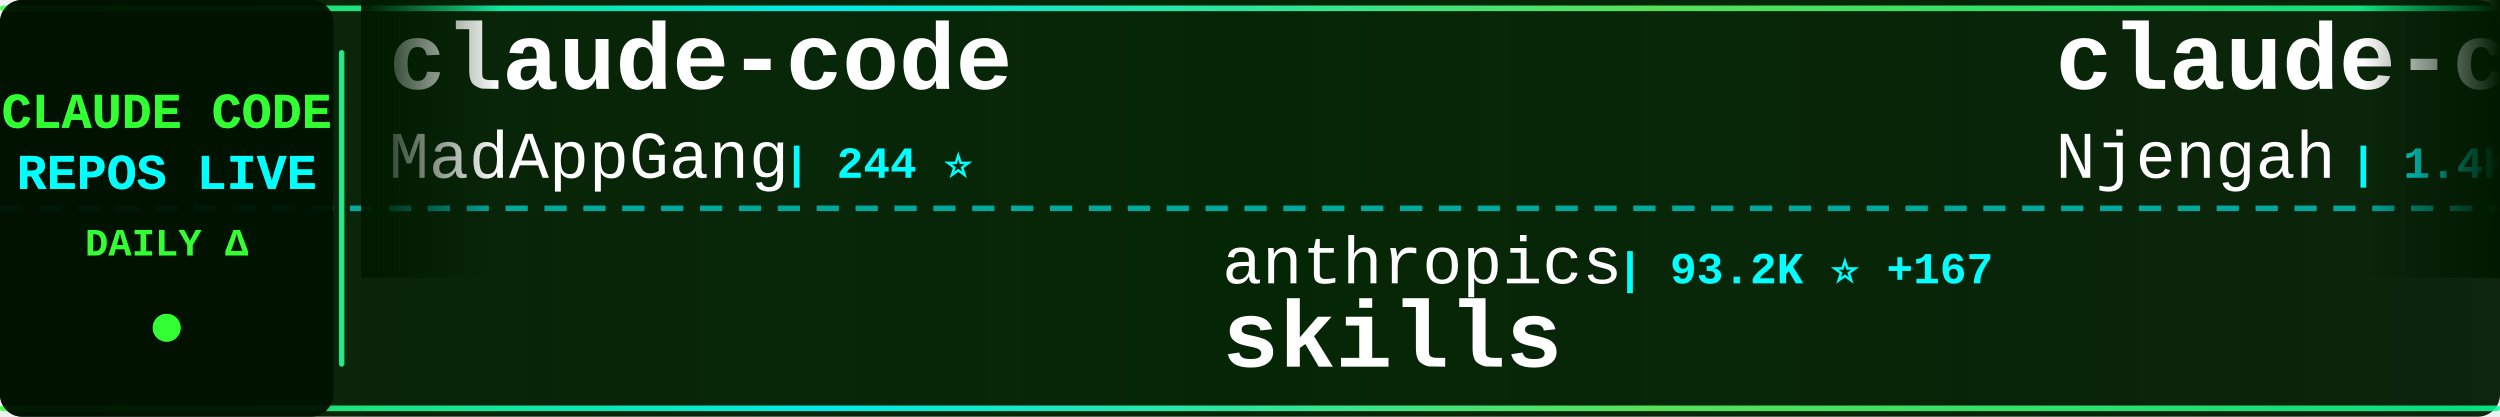
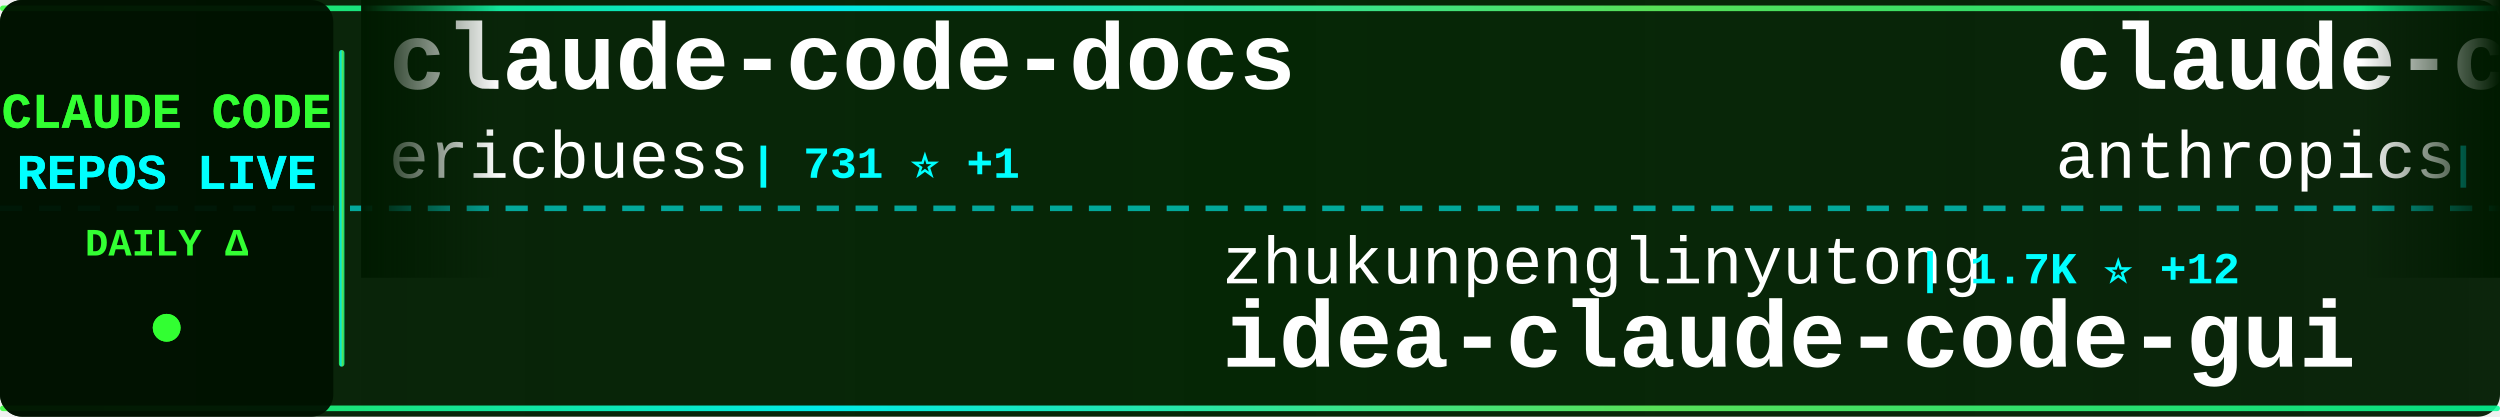
<svg xmlns="http://www.w3.org/2000/svg" width="900" height="150">
  <defs>
    <linearGradient id="tickerBg" x1="0%" y1="0%" x2="100%" y2="0%">
      <stop offset="0%" style="stop-color:#001a00;stop-opacity:0.95" />
      <stop offset="50%" style="stop-color:#002200;stop-opacity:0.98" />
      <stop offset="100%" style="stop-color:#001a00;stop-opacity:0.95" />
    </linearGradient>
    <linearGradient id="borderGrad" x1="0%" y1="0%" x2="100%" y2="0%">
      <stop offset="0%" style="stop-color:#33ff33;stop-opacity:0.85">
        <animate attributeName="stop-opacity" values="0.85;1;0.85" dur="2s" repeatCount="indefinite" />
      </stop>
      <stop offset="33%" style="stop-color:#00ffff;stop-opacity:0.9">
        <animate attributeName="stop-opacity" values="0.9;1;0.9" dur="2.2s" repeatCount="indefinite" />
      </stop>
      <stop offset="66%" style="stop-color:#66ff66;stop-opacity:0.85">
        <animate attributeName="stop-opacity" values="0.85;1;0.85" dur="1.8s" repeatCount="indefinite" />
      </stop>
      <stop offset="100%" style="stop-color:#00ff99;stop-opacity:0.85">
        <animate attributeName="stop-opacity" values="0.85;1;0.85" dur="2s" repeatCount="indefinite" />
      </stop>
    </linearGradient>
    <filter id="textGlow">
      <feGaussianBlur stdDeviation="0.1" result="coloredBlur" />
      <feMerge>
        <feMergeNode in="coloredBlur" />
        <feMergeNode in="SourceGraphic" />
      </feMerge>
    </filter>
    <filter id="metricGlow">
      <feGaussianBlur stdDeviation="0.2" result="coloredBlur" />
      <feMerge>
        <feMergeNode in="coloredBlur" />
        <feMergeNode in="SourceGraphic" />
      </feMerge>
    </filter>
    <linearGradient id="leftFade" x1="0%" y1="0%" x2="100%" y2="0%">
      <stop offset="0%" style="stop-color:#001a00;stop-opacity:1" />
      <stop offset="100%" style="stop-color:#001a00;stop-opacity:0" />
    </linearGradient>
    <linearGradient id="rightFade" x1="0%" y1="0%" x2="100%" y2="0%">
      <stop offset="0%" style="stop-color:#001a00;stop-opacity:0" />
      <stop offset="100%" style="stop-color:#001a00;stop-opacity:1" />
    </linearGradient>
  </defs>
  <rect width="900" height="150" fill="url(#tickerBg)" rx="8" />
  <rect x="0" y="2" width="900" height="2" fill="url(#borderGrad)" rx="1" />
  <rect x="0" y="146" width="900" height="2" fill="url(#borderGrad)" rx="1" />
  <line x1="0" y1="75" x2="900" y2="75" stroke="#00ffff" stroke-width="2" stroke-dasharray="8 6" opacity="0.6" />
  <rect x="0" y="0" width="120" height="150" fill="#001100" opacity="0.95" rx="8" />
  <text x="60" y="46" font-family="'Courier New', monospace" font-size="18" font-weight="bold" fill="#33ff33" text-anchor="middle" filter="url(#textGlow)">
    CLAUDE CODE
  </text>
  <text x="60" y="68" font-family="'Courier New', monospace" font-size="18" font-weight="bold" fill="#00ffff" text-anchor="middle" filter="url(#textGlow)">
    REPOS LIVE
  </text>
  <text x="60" y="92" font-family="'Courier New', monospace" font-size="14" font-weight="bold" fill="#33ff33" text-anchor="middle">
    DAILY Δ
  </text>
  <circle cx="60" cy="118" r="5" fill="#33ff33" filter="url(#metricGlow)">
    <animate attributeName="r" values="4;6;4" dur="1.5s" repeatCount="indefinite" />
    <animate attributeName="opacity" values="0.6;1;0.6" dur="1.5s" repeatCount="indefinite" />
  </circle>
  <rect x="122" y="18" width="2" height="114" fill="url(#borderGrad)" rx="1" />
  <clipPath id="tickerClip">
    <rect x="130" y="0" width="770" height="150" />
  </clipPath>
  <g clip-path="url(#tickerClip)">
    <g id="tickerItems">
      <animateTransform attributeName="transform" attributeType="XML" type="translate" from="0 0" to="-3000 0" dur="54s" repeatCount="indefinite" />
      <g transform="translate(0, 0)">
-         <text x="140" y="32" font-family="'Courier New', monospace" font-size="34" font-weight="bold" fill="#ffffff">claude-code</text>
-         <text x="140" y="64" font-family="'Courier New', monospace" font-size="24" font-weight="normal" fill="#ffffff" opacity="1.0">MadAppGang</text>
-         <text x="282" y="64" font-family="'Courier New', monospace" font-size="16" font-weight="bold" fill="#00ffff"> | 244 ⭐</text>
+         <text x="140" y="32" font-family="'Courier New', monospace" font-size="34" font-weight="bold" fill="#ffffff">claude-code-docs</text>
+         <text x="140" y="64" font-family="'Courier New', monospace" font-size="24" font-weight="normal" fill="#ffffff" opacity="1.0">ericbuess</text>
+         <text x="270" y="64" font-family="'Courier New', monospace" font-size="16" font-weight="bold" fill="#00ffff"> | 731 ⭐ +1</text>
      </g>
      <g transform="translate(300, 0)">
-         <text x="140" y="102" font-family="'Courier New', monospace" font-size="24" font-weight="normal" fill="#ffffff" opacity="1.0">anthropics</text>
-         <text x="282" y="102" font-family="'Courier New', monospace" font-size="16" font-weight="bold" fill="#00ffff"> | 93.2K ⭐ +167</text>
-         <text x="140" y="132" font-family="'Courier New', monospace" font-size="34" font-weight="bold" fill="#ffffff">skills</text>
+         <text x="140" y="102" font-family="'Courier New', monospace" font-size="24" font-weight="normal" fill="#ffffff" opacity="1.0">zhukunpenglinyutong</text>
+         <text x="390" y="102" font-family="'Courier New', monospace" font-size="16" font-weight="bold" fill="#00ffff"> | 1.7K ⭐ +12</text>
+         <text x="140" y="132" font-family="'Courier New', monospace" font-size="34" font-weight="bold" fill="#ffffff">idea-claude-code-gui</text>
      </g>
      <g transform="translate(600, 0)">
-         <text x="140" y="32" font-family="'Courier New', monospace" font-size="34" font-weight="bold" fill="#ffffff">claude-code-cheat-sheet</text>
-         <text x="140" y="64" font-family="'Courier New', monospace" font-size="24" font-weight="normal" fill="#ffffff" opacity="1.0">Njengah</text>
-         <text x="246" y="64" font-family="'Courier New', monospace" font-size="16" font-weight="bold" fill="#00ffff"> | 1.4K ⭐</text>
+         <text x="140" y="32" font-family="'Courier New', monospace" font-size="34" font-weight="bold" fill="#ffffff">claude-code-action</text>
+         <text x="140" y="64" font-family="'Courier New', monospace" font-size="24" font-weight="normal" fill="#ffffff" opacity="1.0">anthropics</text>
+         <text x="282" y="64" font-family="'Courier New', monospace" font-size="16" font-weight="bold" fill="#00ffff"> | 6.3K ⭐ +5</text>
      </g>
      <g transform="translate(900, 0)">
-         <text x="140" y="102" font-family="'Courier New', monospace" font-size="24" font-weight="normal" fill="#ffffff" opacity="1.0">simonw</text>
-         <text x="234" y="102" font-family="'Courier New', monospace" font-size="16" font-weight="bold" fill="#00ffff"> | 1.1K ⭐</text>
-         <text x="140" y="132" font-family="'Courier New', monospace" font-size="34" font-weight="bold" fill="#ffffff">claude-code-transcripts</text>
+         <text x="140" y="102" font-family="'Courier New', monospace" font-size="24" font-weight="normal" fill="#ffffff" opacity="1.0">gsd-build</text>
+         <text x="270" y="102" font-family="'Courier New', monospace" font-size="16" font-weight="bold" fill="#00ffff"> | 29.9K ⭐ +151</text>
+         <text x="140" y="132" font-family="'Courier New', monospace" font-size="34" font-weight="bold" fill="#ffffff">get-shit-done</text>
      </g>
      <g transform="translate(1200, 0)">
-         <text x="140" y="32" font-family="'Courier New', monospace" font-size="34" font-weight="bold" fill="#ffffff">claude-code-reverse</text>
-         <text x="140" y="64" font-family="'Courier New', monospace" font-size="24" font-weight="normal" fill="#ffffff" opacity="1.0">Yuyz0112</text>
-         <text x="258" y="64" font-family="'Courier New', monospace" font-size="16" font-weight="bold" fill="#00ffff"> | 2.2K ⭐ +1</text>
+         <text x="140" y="32" font-family="'Courier New', monospace" font-size="34" font-weight="bold" fill="#ffffff">edmunds-claude-code</text>
+         <text x="140" y="64" font-family="'Courier New', monospace" font-size="24" font-weight="normal" fill="#ffffff" opacity="1.0">edmund-io</text>
+         <text x="270" y="64" font-family="'Courier New', monospace" font-size="16" font-weight="bold" fill="#00ffff"> | 1.3K ⭐ +1</text>
      </g>
      <g transform="translate(1500, 0)">
-         <text x="140" y="102" font-family="'Courier New', monospace" font-size="24" font-weight="normal" fill="#ffffff" opacity="1.0">disler</text>
-         <text x="234" y="102" font-family="'Courier New', monospace" font-size="16" font-weight="bold" fill="#00ffff"> | 1.3K ⭐</text>
-         <text x="140" y="132" font-family="'Courier New', monospace" font-size="34" font-weight="bold" fill="#ffffff">claude-code-hooks-multi-...</text>
+         <text x="140" y="102" font-family="'Courier New', monospace" font-size="24" font-weight="normal" fill="#ffffff" opacity="1.0">slopus</text>
+         <text x="234" y="102" font-family="'Courier New', monospace" font-size="16" font-weight="bold" fill="#00ffff"> | 15.2K ⭐ +30</text>
+         <text x="140" y="132" font-family="'Courier New', monospace" font-size="34" font-weight="bold" fill="#ffffff">happy</text>
      </g>
      <g transform="translate(1800, 0)">
        <text x="140" y="32" font-family="'Courier New', monospace" font-size="34" font-weight="bold" fill="#ffffff">cc-switch</text>
        <text x="140" y="64" font-family="'Courier New', monospace" font-size="24" font-weight="normal" fill="#ffffff" opacity="1.0">farion1231</text>
-         <text x="282" y="64" font-family="'Courier New', monospace" font-size="16" font-weight="bold" fill="#00ffff"> | 28.0K ⭐ +128</text>
+         <text x="282" y="64" font-family="'Courier New', monospace" font-size="16" font-weight="bold" fill="#00ffff"> | 28.1K ⭐ +89</text>
      </g>
      <g transform="translate(2100, 0)">
-         <text x="140" y="102" font-family="'Courier New', monospace" font-size="24" font-weight="normal" fill="#ffffff" opacity="1.0">Yeachan-Heo</text>
-         <text x="294" y="102" font-family="'Courier New', monospace" font-size="16" font-weight="bold" fill="#00ffff"> | 9.7K ⭐ +39</text>
-         <text x="140" y="132" font-family="'Courier New', monospace" font-size="34" font-weight="bold" fill="#ffffff">oh-my-claudecode</text>
+         <text x="140" y="102" font-family="'Courier New', monospace" font-size="24" font-weight="normal" fill="#ffffff" opacity="1.0">BloopAI</text>
+         <text x="246" y="102" font-family="'Courier New', monospace" font-size="16" font-weight="bold" fill="#00ffff"> | 23.1K ⭐ +17</text>
+         <text x="140" y="132" font-family="'Courier New', monospace" font-size="34" font-weight="bold" fill="#ffffff">vibe-kanban</text>
      </g>
      <g transform="translate(2400, 0)">
-         <text x="140" y="32" font-family="'Courier New', monospace" font-size="34" font-weight="bold" fill="#ffffff">nanoclaw</text>
-         <text x="140" y="64" font-family="'Courier New', monospace" font-size="24" font-weight="normal" fill="#ffffff" opacity="1.0">qwibitai</text>
-         <text x="258" y="64" font-family="'Courier New', monospace" font-size="16" font-weight="bold" fill="#00ffff"> | 22.7K ⭐ +123</text>
+         <text x="140" y="32" font-family="'Courier New', monospace" font-size="34" font-weight="bold" fill="#ffffff">claude-code-sub-agents</text>
+         <text x="140" y="64" font-family="'Courier New', monospace" font-size="24" font-weight="normal" fill="#ffffff" opacity="1.0">lst97</text>
+         <text x="222" y="64" font-family="'Courier New', monospace" font-size="16" font-weight="bold" fill="#00ffff"> | 1.5K ⭐ +1</text>
      </g>
      <g transform="translate(2700, 0)">
-         <text x="140" y="102" font-family="'Courier New', monospace" font-size="24" font-weight="normal" fill="#ffffff" opacity="1.0">sickn33</text>
-         <text x="246" y="102" font-family="'Courier New', monospace" font-size="16" font-weight="bold" fill="#00ffff"> | 24.2K ⭐ +78</text>
-         <text x="140" y="132" font-family="'Courier New', monospace" font-size="34" font-weight="bold" fill="#ffffff">antigravity-awesome-skil...</text>
+         <text x="140" y="102" font-family="'Courier New', monospace" font-size="24" font-weight="normal" fill="#ffffff" opacity="1.0">RichardAtCT</text>
+         <text x="294" y="102" font-family="'Courier New', monospace" font-size="16" font-weight="bold" fill="#00ffff"> | 2.1K ⭐ +4</text>
+         <text x="140" y="132" font-family="'Courier New', monospace" font-size="34" font-weight="bold" fill="#ffffff">claude-code-telegram</text>
      </g>
      <g transform="translate(3000, 0)">
-         <text x="140" y="32" font-family="'Courier New', monospace" font-size="34" font-weight="bold" fill="#ffffff">claude-code</text>
-         <text x="140" y="64" font-family="'Courier New', monospace" font-size="24" font-weight="normal" fill="#ffffff" opacity="1.0">MadAppGang</text>
-         <text x="282" y="64" font-family="'Courier New', monospace" font-size="16" font-weight="bold" fill="#00ffff"> | 244 ⭐</text>
+         <text x="140" y="32" font-family="'Courier New', monospace" font-size="34" font-weight="bold" fill="#ffffff">claude-code-docs</text>
+         <text x="140" y="64" font-family="'Courier New', monospace" font-size="24" font-weight="normal" fill="#ffffff" opacity="1.0">ericbuess</text>
+         <text x="270" y="64" font-family="'Courier New', monospace" font-size="16" font-weight="bold" fill="#00ffff"> | 731 ⭐ +1</text>
      </g>
      <g transform="translate(3300, 0)">
-         <text x="140" y="102" font-family="'Courier New', monospace" font-size="24" font-weight="normal" fill="#ffffff" opacity="1.0">anthropics</text>
-         <text x="282" y="102" font-family="'Courier New', monospace" font-size="16" font-weight="bold" fill="#00ffff"> | 93.2K ⭐ +167</text>
-         <text x="140" y="132" font-family="'Courier New', monospace" font-size="34" font-weight="bold" fill="#ffffff">skills</text>
+         <text x="140" y="102" font-family="'Courier New', monospace" font-size="24" font-weight="normal" fill="#ffffff" opacity="1.0">zhukunpenglinyutong</text>
+         <text x="390" y="102" font-family="'Courier New', monospace" font-size="16" font-weight="bold" fill="#00ffff"> | 1.7K ⭐ +12</text>
+         <text x="140" y="132" font-family="'Courier New', monospace" font-size="34" font-weight="bold" fill="#ffffff">idea-claude-code-gui</text>
      </g>
      <g transform="translate(3600, 0)">
-         <text x="140" y="32" font-family="'Courier New', monospace" font-size="34" font-weight="bold" fill="#ffffff">claude-code-cheat-sheet</text>
-         <text x="140" y="64" font-family="'Courier New', monospace" font-size="24" font-weight="normal" fill="#ffffff" opacity="1.0">Njengah</text>
-         <text x="246" y="64" font-family="'Courier New', monospace" font-size="16" font-weight="bold" fill="#00ffff"> | 1.4K ⭐</text>
+         <text x="140" y="32" font-family="'Courier New', monospace" font-size="34" font-weight="bold" fill="#ffffff">claude-code-action</text>
+         <text x="140" y="64" font-family="'Courier New', monospace" font-size="24" font-weight="normal" fill="#ffffff" opacity="1.0">anthropics</text>
+         <text x="282" y="64" font-family="'Courier New', monospace" font-size="16" font-weight="bold" fill="#00ffff"> | 6.3K ⭐ +5</text>
      </g>
      <g transform="translate(3900, 0)">
-         <text x="140" y="102" font-family="'Courier New', monospace" font-size="24" font-weight="normal" fill="#ffffff" opacity="1.0">simonw</text>
-         <text x="234" y="102" font-family="'Courier New', monospace" font-size="16" font-weight="bold" fill="#00ffff"> | 1.1K ⭐</text>
-         <text x="140" y="132" font-family="'Courier New', monospace" font-size="34" font-weight="bold" fill="#ffffff">claude-code-transcripts</text>
+         <text x="140" y="102" font-family="'Courier New', monospace" font-size="24" font-weight="normal" fill="#ffffff" opacity="1.0">gsd-build</text>
+         <text x="270" y="102" font-family="'Courier New', monospace" font-size="16" font-weight="bold" fill="#00ffff"> | 29.9K ⭐ +151</text>
+         <text x="140" y="132" font-family="'Courier New', monospace" font-size="34" font-weight="bold" fill="#ffffff">get-shit-done</text>
      </g>
    </g>
  </g>
  <rect x="130" y="0" width="50" height="100" fill="url(#leftFade)" />
  <rect x="850" y="0" width="50" height="100" fill="url(#rightFade)" />
</svg>
